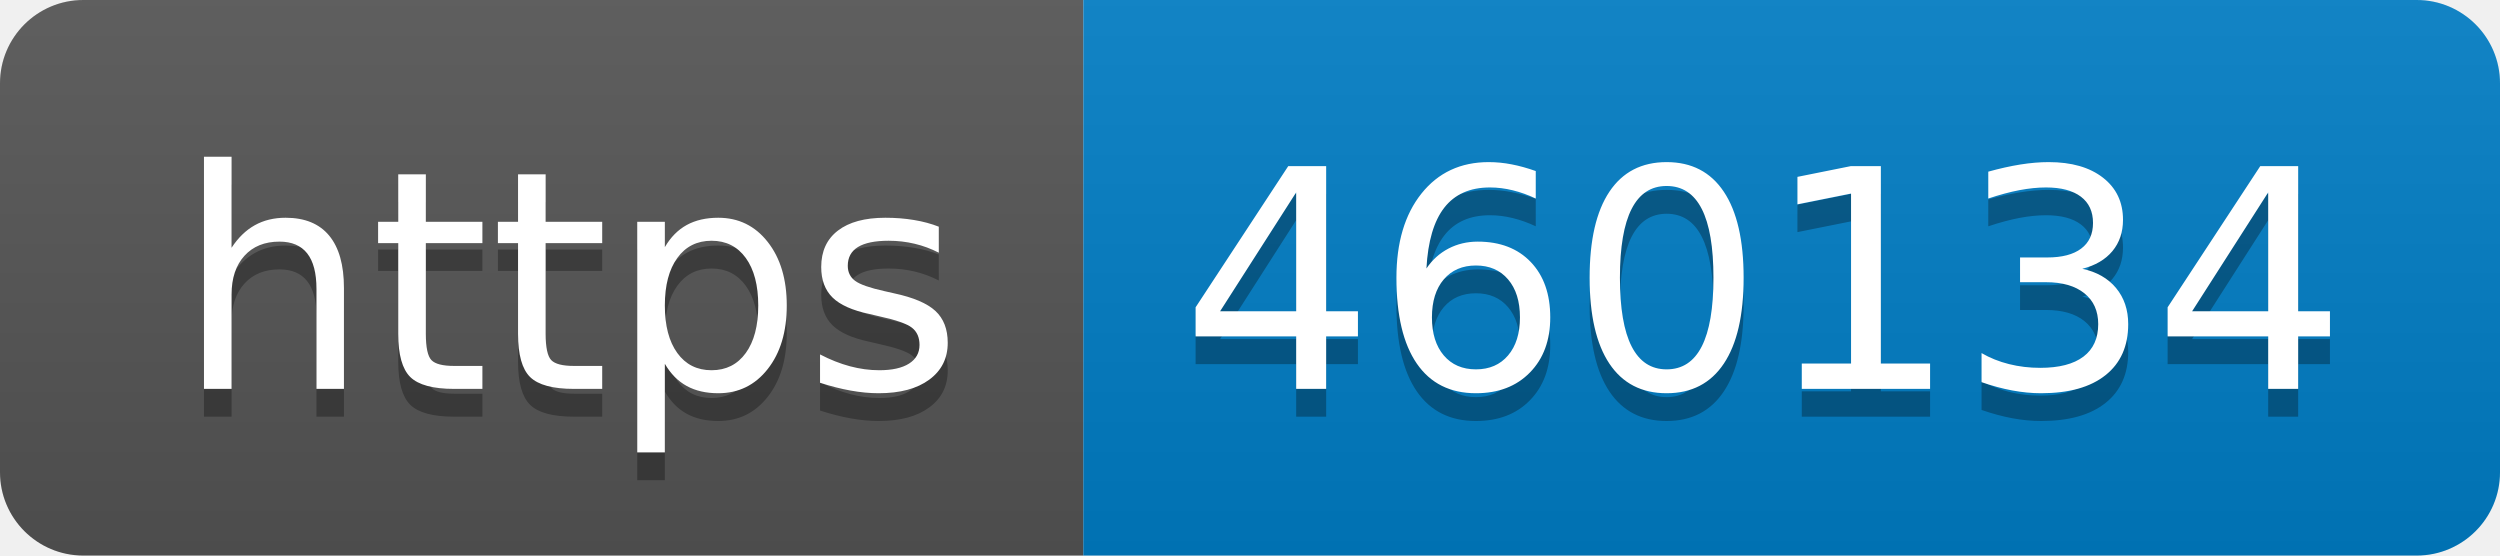
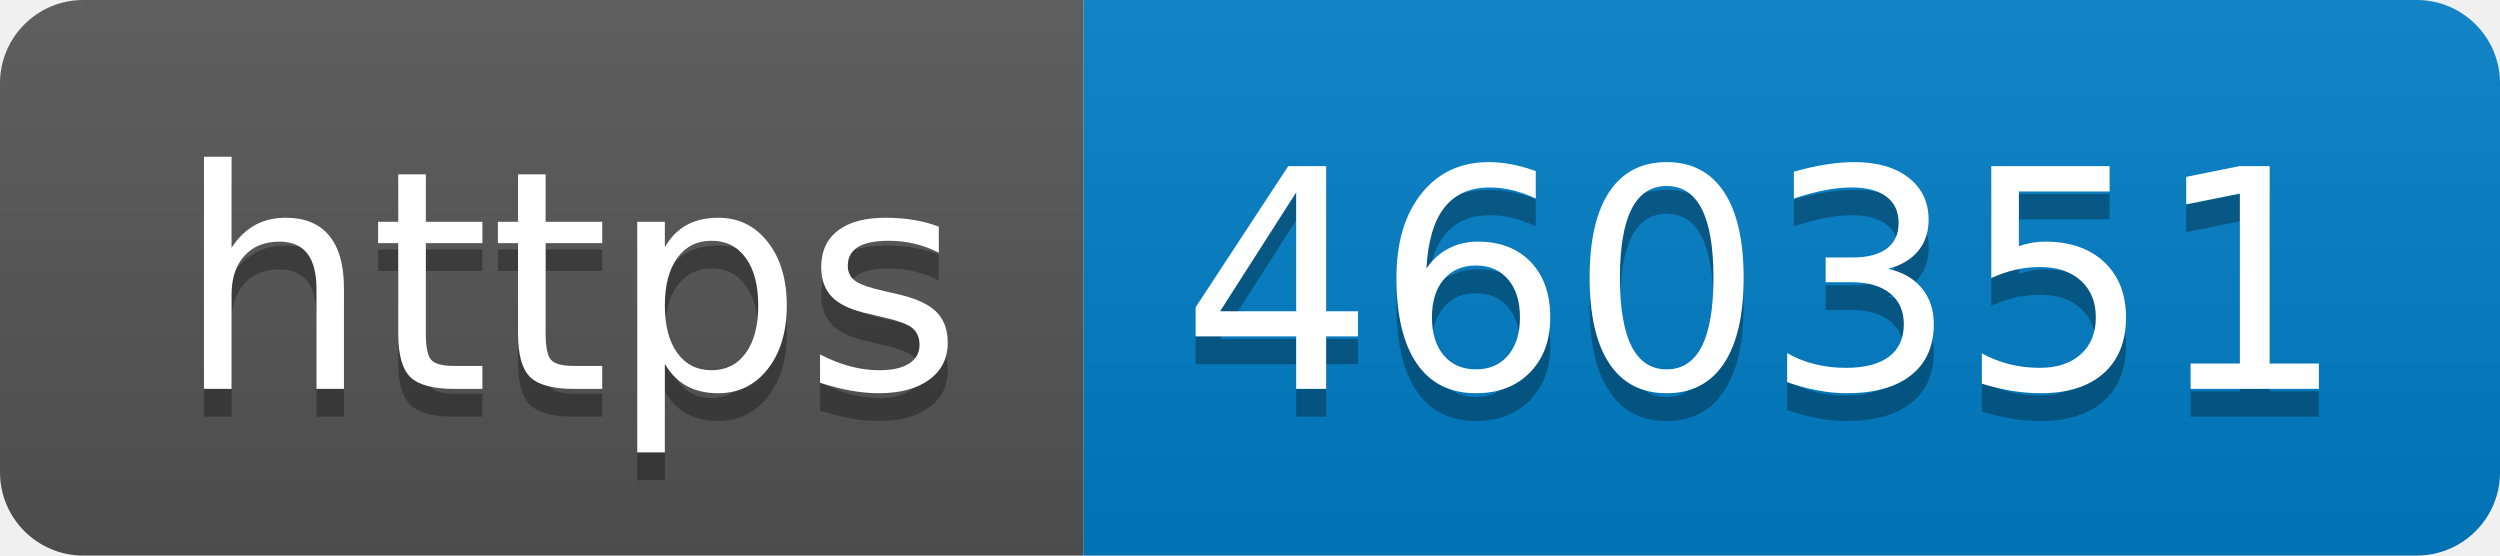
- <svg xmlns="http://www.w3.org/2000/svg" width="90" height="20" role="img" aria-label="https: 460134">
+ <svg xmlns="http://www.w3.org/2000/svg" width="90" height="20" role="img" aria-label="https: 460351">
  <linearGradient id="s" x2="0" y2="100%">
    <stop offset="0" stop-color="#bbb" stop-opacity=".1" />
    <stop offset="1" stop-opacity=".1" />
  </linearGradient>
  <clipPath id="r">
    <rect width="90" height="20" rx="3" fill="#fff" />
  </clipPath>
  <g clip-path="url(#r)">
    <rect width="39" height="20" fill="#555" />
    <rect x="39" width="51" height="20" fill="#007ec6" />
    <rect width="90" height="20" fill="url(#s)" />
  </g>
  <g fill="#fff" text-anchor="middle" font-family="Verdana,Geneva,DejaVu Sans,sans-serif" text-rendering="geometricPrecision" font-size="110">
    <text aria-hidden="true" x="205" y="150" fill="#010101" fill-opacity=".3" transform="scale(.1)" textLength="290">https</text>
    <text x="205" y="140" transform="scale(.1)" fill="#fff" textLength="290">https</text>
-     <text aria-hidden="true" x="635" y="150" fill="#010101" fill-opacity=".3" transform="scale(.1)" textLength="410">460134</text>
-     <text x="635" y="140" transform="scale(.1)" fill="#fff" textLength="410">460134</text>
+     <text aria-hidden="true" x="635" y="150" fill="#010101" fill-opacity=".3" transform="scale(.1)" textLength="410">460351</text>
+     <text x="635" y="140" transform="scale(.1)" fill="#fff" textLength="410">460351</text>
  </g>
</svg>
